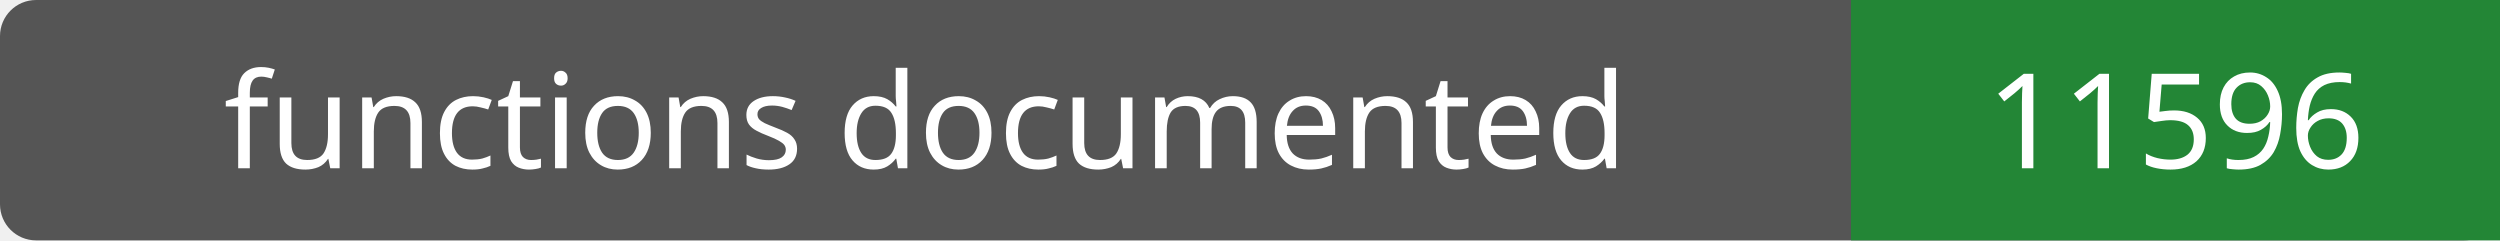
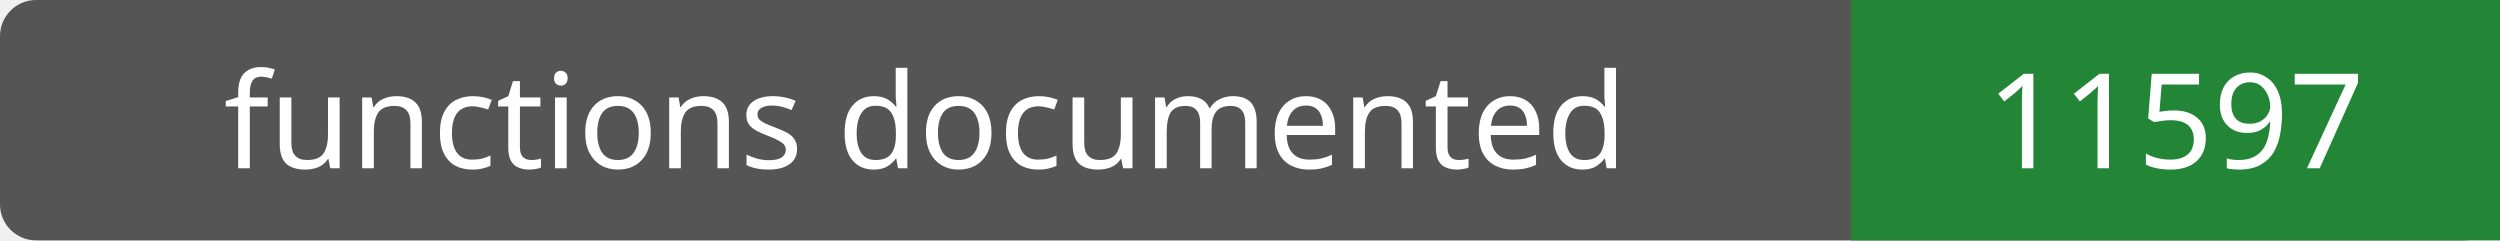
- <svg xmlns="http://www.w3.org/2000/svg" width="208" height="20" role="img" aria-label="functions documented: 11596">
+ <svg xmlns="http://www.w3.org/2000/svg" width="208" height="20" role="img" aria-label="functions documented: 11597">
  <rect width="208" height="20" rx="3" fill="#555" />
  <path fill="#238636" d="M154 0h54v20H154z" />
  <g fill="#fff" text-anchor="middle" font-family="Verdana,sans-serif" font-size="11">
    <text x="77.0" y="14">functions documented</text>
-     <text x="181.0" y="14">11596</text>
+     <text x="181.0" y="14">11597</text>
  </g>
</svg>
